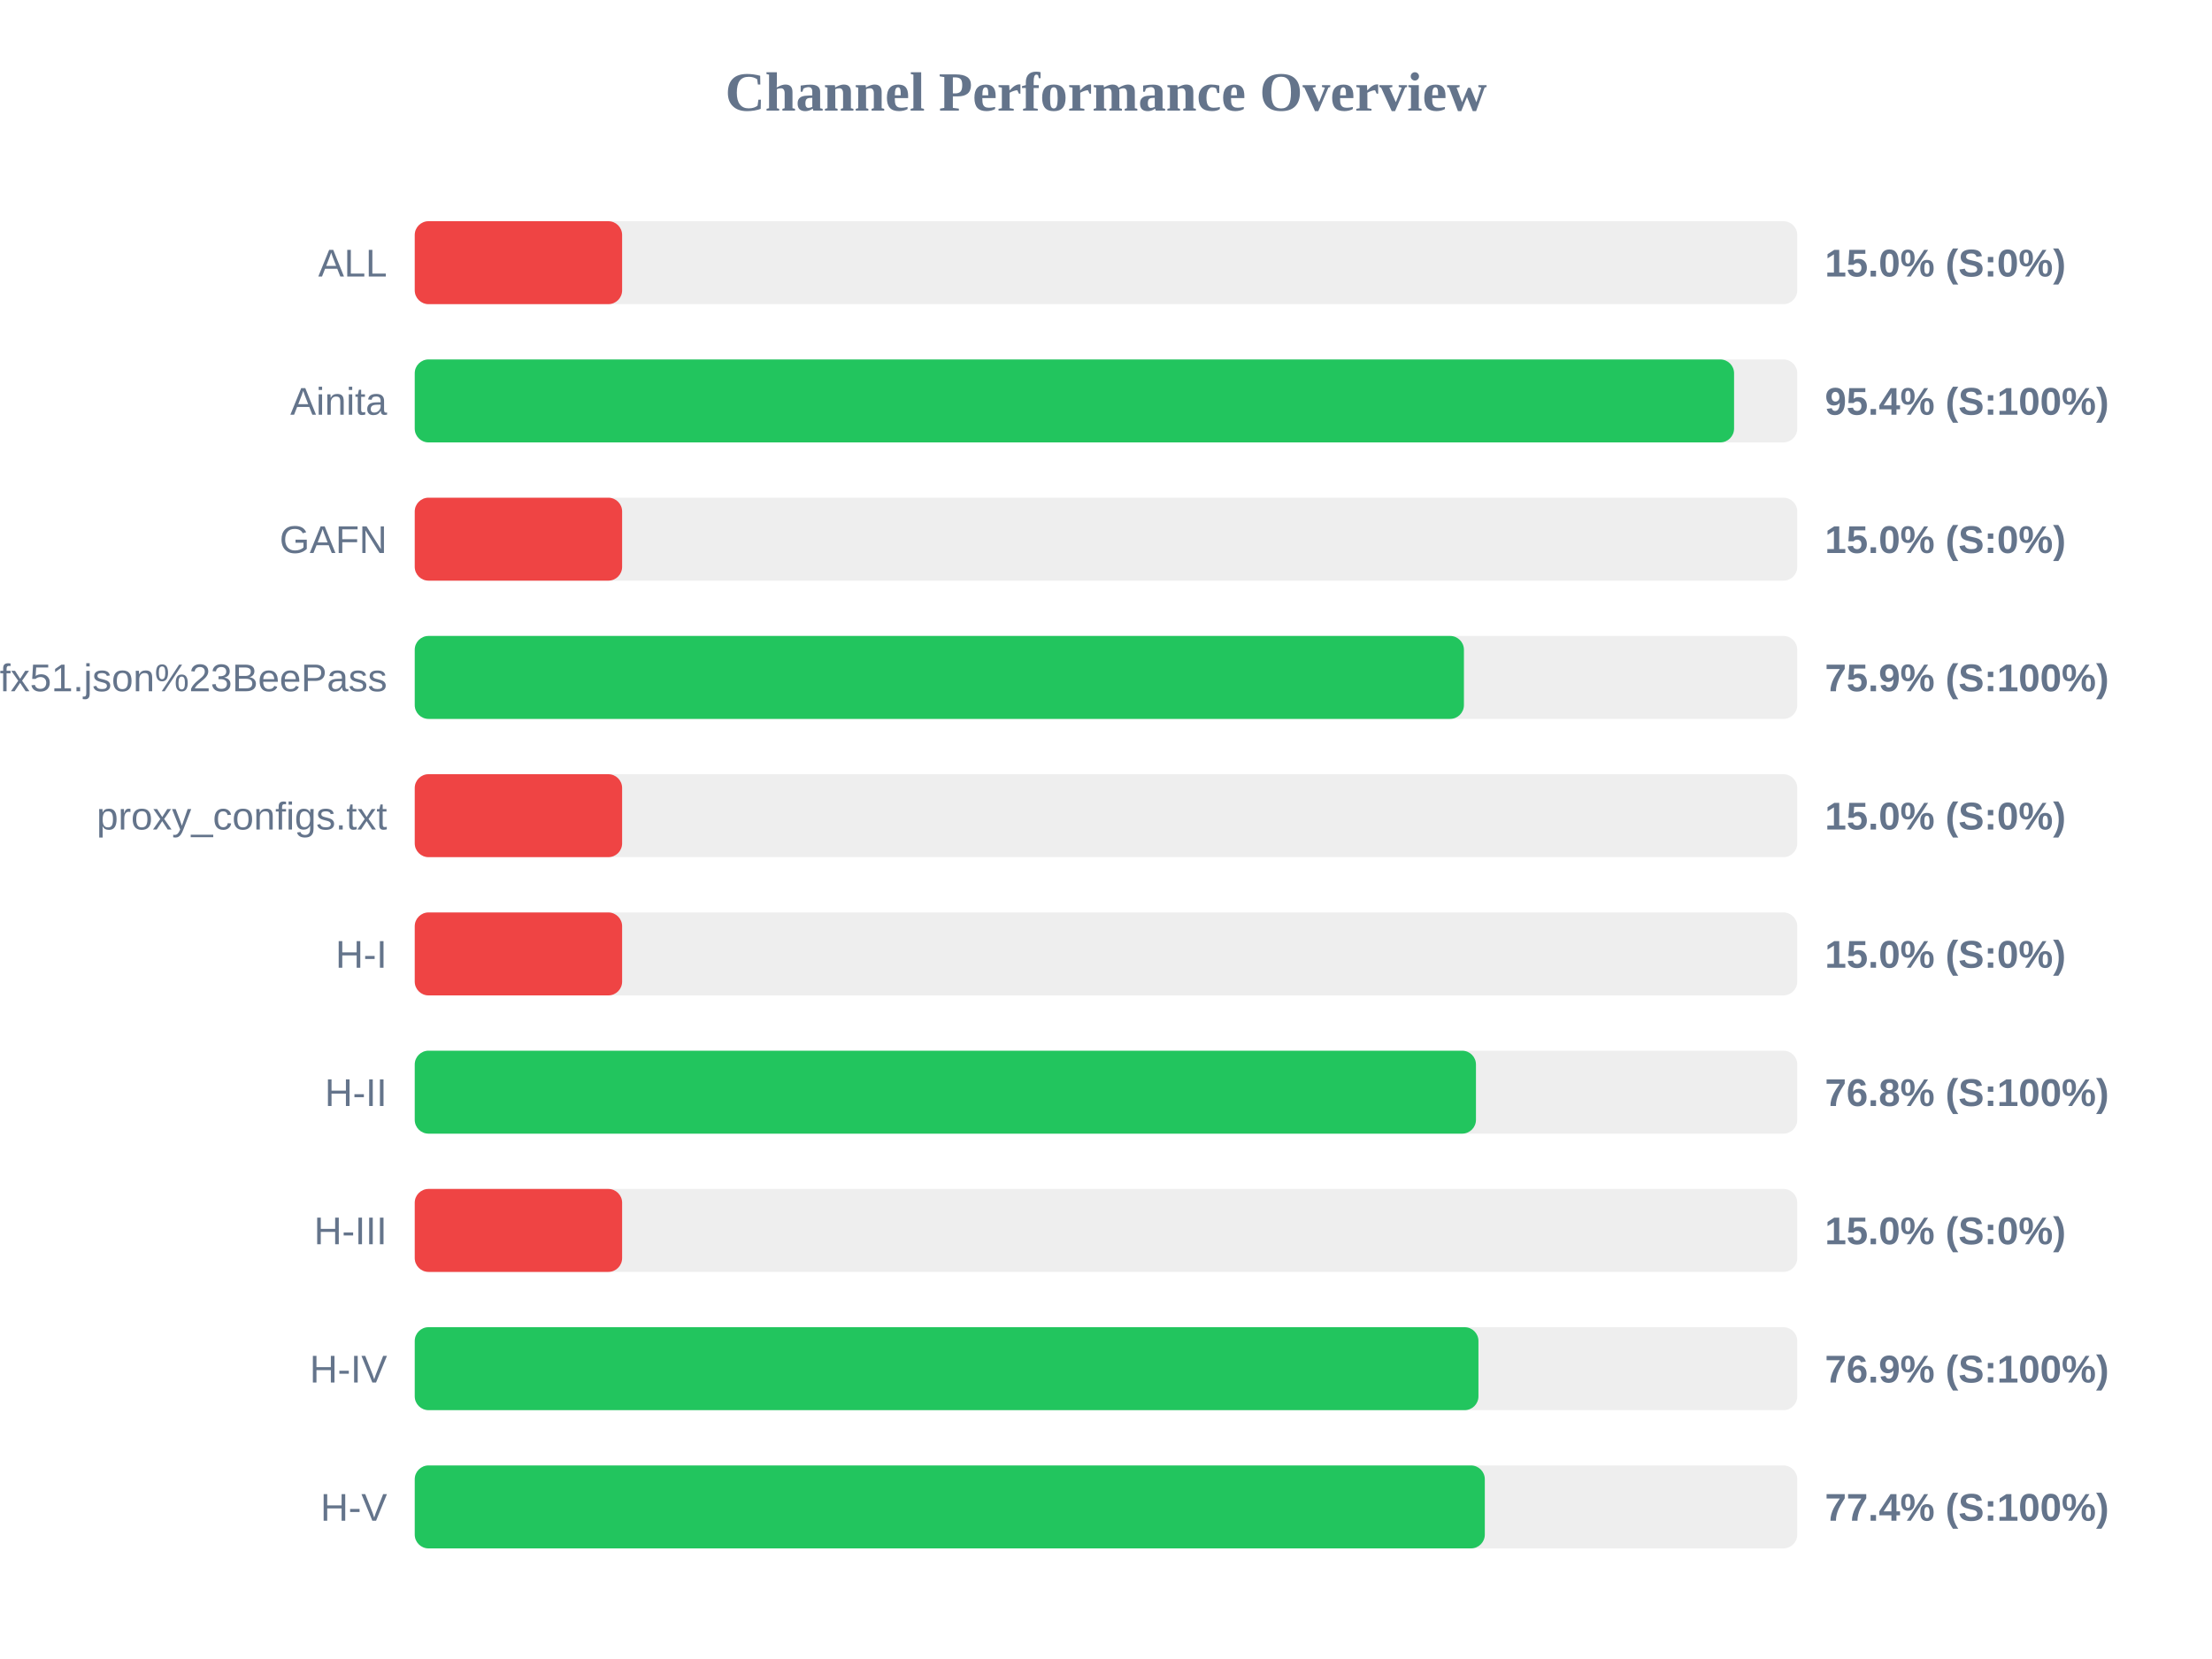
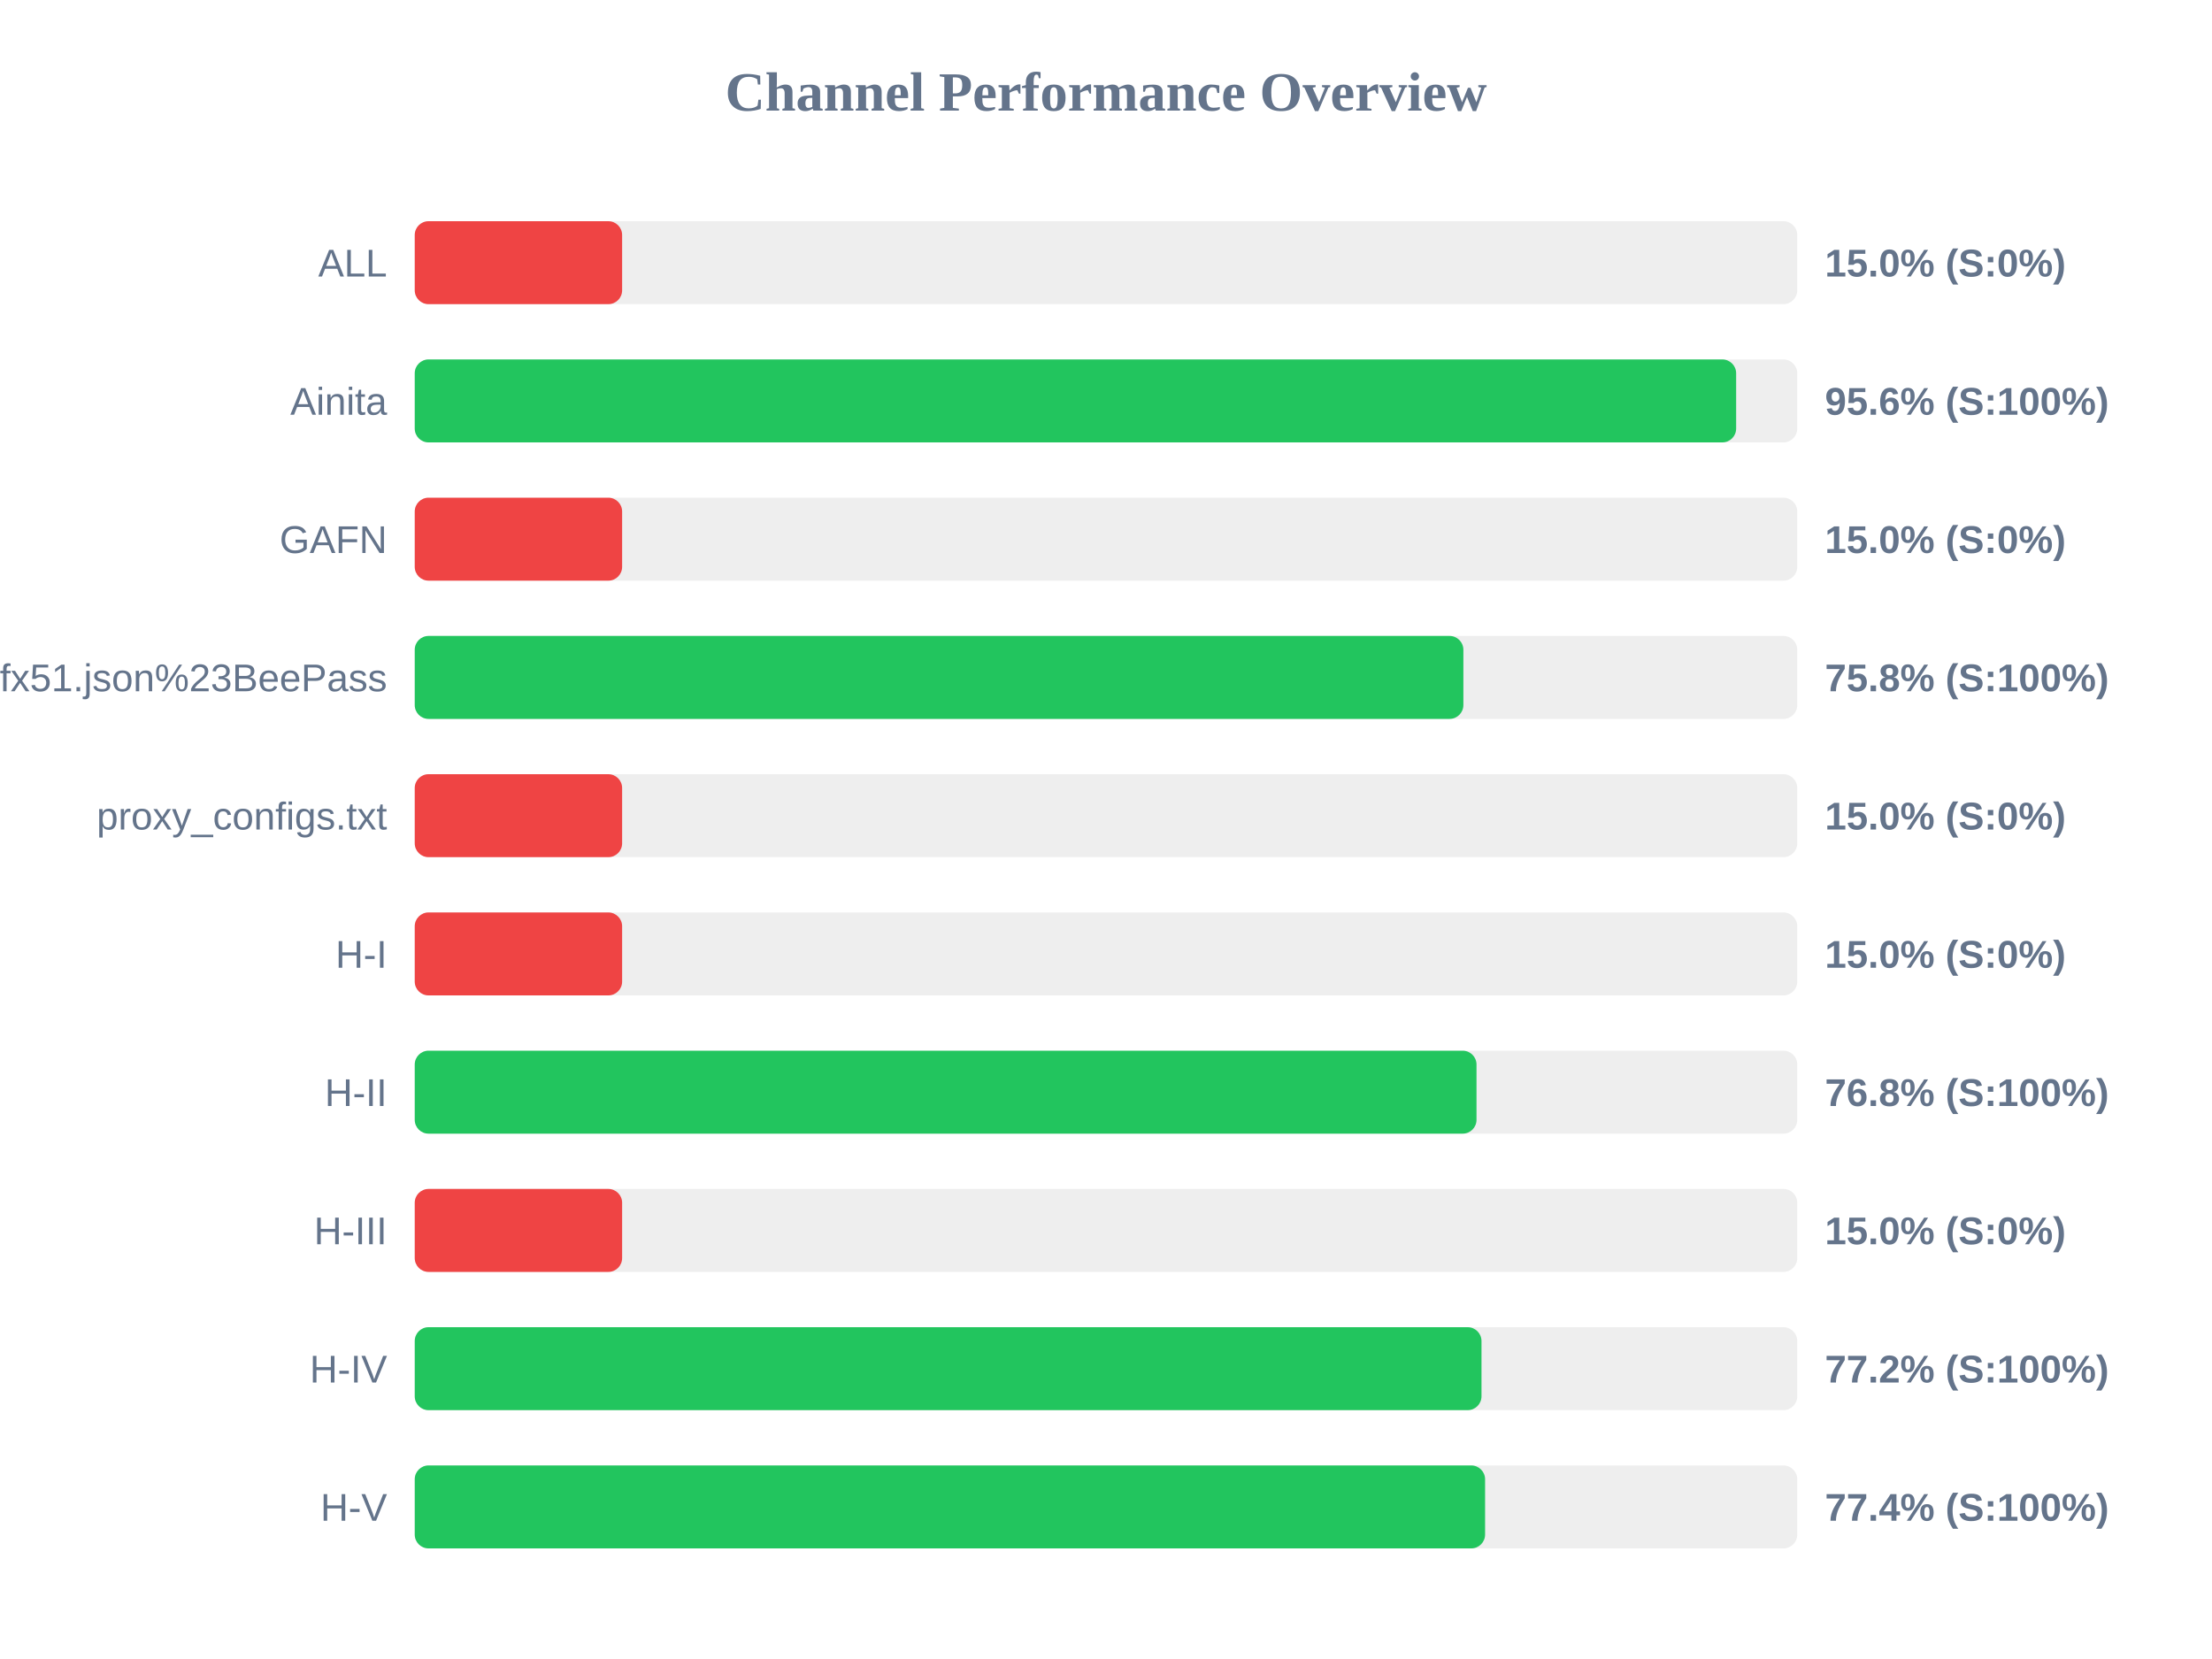
<svg xmlns="http://www.w3.org/2000/svg" width="800" height="600" version="1.1">
  <style>
        .row { font: 14px Arial; fill: #64748b; }
        .score { font: bold 14px Arial; fill: #64748b; }
    </style>
  <text x="400" y="40" text-anchor="middle" font-size="20px" font-weight="bold" fill="#64748b">Channel Performance Overview</text>
  <rect x="150" y="80" width="500" height="30" fill="#eee" rx="5" />
  <rect x="150" y="80" width="75.0" height="30" fill="#ef4444" rx="5" />
  <text x="140" y="100" text-anchor="end" class="row">ALL</text>
  <text x="660" y="100" text-anchor="start" class="score">15.0% (S:0%)</text>
  <rect x="150" y="130" width="500" height="30" fill="#eee" rx="5" />
-   <rect x="150" y="130" width="477.15" height="30" fill="#22c55e" rx="5" />
+   <rect x="150" y="130" width="477.9" height="30" fill="#22c55e" rx="5" />
  <text x="140" y="150" text-anchor="end" class="row">Ainita</text>
-   <text x="660" y="150" text-anchor="start" class="score">95.4% (S:100%)</text>
+   <text x="660" y="150" text-anchor="start" class="score">95.6% (S:100%)</text>
  <rect x="150" y="180" width="500" height="30" fill="#eee" rx="5" />
  <rect x="150" y="180" width="75.0" height="30" fill="#ef4444" rx="5" />
  <text x="140" y="200" text-anchor="end" class="row">GAFN</text>
  <text x="660" y="200" text-anchor="start" class="score">15.0% (S:0%)</text>
  <rect x="150" y="230" width="500" height="30" fill="#eee" rx="5" />
-   <rect x="150" y="230" width="379.45" height="30" fill="#22c55e" rx="5" />
+   <rect x="150" y="230" width="379.25" height="30" fill="#22c55e" rx="5" />
  <text x="140" y="250" text-anchor="end" class="row">sub?s=ssconf%3A%2F%2Fs3.amazonaws.com%2Fbeedynconprd%2Fzf38bv6oxi1nv3wfkpmxyfl8yj5fargza3foantoalu16vznl0ckxx7bgf1ufx51.json%23BeePass</text>
-   <text x="660" y="250" text-anchor="start" class="score">75.9% (S:100%)</text>
+   <text x="660" y="250" text-anchor="start" class="score">75.8% (S:100%)</text>
  <rect x="150" y="280" width="500" height="30" fill="#eee" rx="5" />
  <rect x="150" y="280" width="75.0" height="30" fill="#ef4444" rx="5" />
  <text x="140" y="300" text-anchor="end" class="row">proxy_configs.txt</text>
  <text x="660" y="300" text-anchor="start" class="score">15.0% (S:0%)</text>
  <rect x="150" y="330" width="500" height="30" fill="#eee" rx="5" />
  <rect x="150" y="330" width="75.0" height="30" fill="#ef4444" rx="5" />
  <text x="140" y="350" text-anchor="end" class="row">H-I</text>
  <text x="660" y="350" text-anchor="start" class="score">15.0% (S:0%)</text>
  <rect x="150" y="380" width="500" height="30" fill="#eee" rx="5" />
-   <rect x="150" y="380" width="383.8" height="30" fill="#22c55e" rx="5" />
+   <rect x="150" y="380" width="384.0" height="30" fill="#22c55e" rx="5" />
  <text x="140" y="400" text-anchor="end" class="row">H-II</text>
  <text x="660" y="400" text-anchor="start" class="score">76.8% (S:100%)</text>
  <rect x="150" y="430" width="500" height="30" fill="#eee" rx="5" />
  <rect x="150" y="430" width="75.0" height="30" fill="#ef4444" rx="5" />
  <text x="140" y="450" text-anchor="end" class="row">H-III</text>
  <text x="660" y="450" text-anchor="start" class="score">15.0% (S:0%)</text>
  <rect x="150" y="480" width="500" height="30" fill="#eee" rx="5" />
-   <rect x="150" y="480" width="384.7" height="30" fill="#22c55e" rx="5" />
+   <rect x="150" y="480" width="385.8" height="30" fill="#22c55e" rx="5" />
  <text x="140" y="500" text-anchor="end" class="row">H-IV</text>
-   <text x="660" y="500" text-anchor="start" class="score">76.9% (S:100%)</text>
+   <text x="660" y="500" text-anchor="start" class="score">77.2% (S:100%)</text>
  <rect x="150" y="530" width="500" height="30" fill="#eee" rx="5" />
-   <rect x="150" y="530" width="387.0" height="30" fill="#22c55e" rx="5" />
+   <rect x="150" y="530" width="387.1" height="30" fill="#22c55e" rx="5" />
  <text x="140" y="550" text-anchor="end" class="row">H-V</text>
  <text x="660" y="550" text-anchor="start" class="score">77.4% (S:100%)</text>
</svg>
